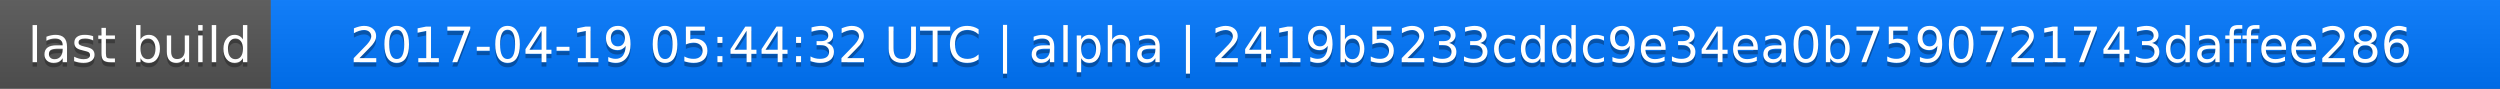
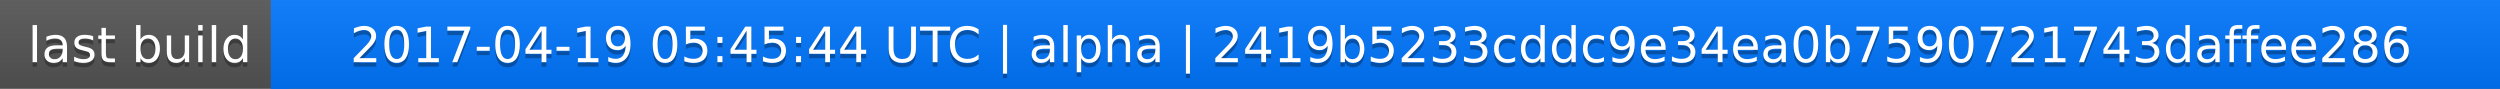
<svg xmlns="http://www.w3.org/2000/svg" width="563" height="20">
  <linearGradient id="a" x2="0" y2="100%">
    <stop offset="0" stop-color="#bbb" stop-opacity=".1" />
    <stop offset="1" stop-opacity=".1" />
  </linearGradient>
  <rect rx="0" width="563" height="20" fill="#555" />
  <rect rx="0" x="61" width="502" height="20" fill="#07f" />
  <path fill="#07f" d="M61 0h4v20h-4z" />
  <rect rx="0" width="563" height="20" fill="url(#a)" />
  <g fill="#fff" text-anchor="middle" font-family="DejaVu Sans,Verdana,Geneva,sans-serif" font-size="11">
    <text x="31.5" y="15" fill="#010101" fill-opacity=".3">last build</text>
    <text x="31.5" y="14">last build</text>
-     <text x="311" y="15" fill="#010101" fill-opacity=".3">2017-04-19 05:44:32 UTC | alpha | 2419b5233cddc9e34ea0b7590721743daffee286</text>
-     <text x="311" y="14">2017-04-19 05:44:32 UTC | alpha | 2419b5233cddc9e34ea0b7590721743daffee286</text>
+     <text x="311" y="15" fill="#010101" fill-opacity=".3">2017-04-19 05:45:44 UTC | alpha | 2419b5233cddc9e34ea0b7590721743daffee286</text>
+     <text x="311" y="14">2017-04-19 05:45:44 UTC | alpha | 2419b5233cddc9e34ea0b7590721743daffee286</text>
  </g>
</svg>
